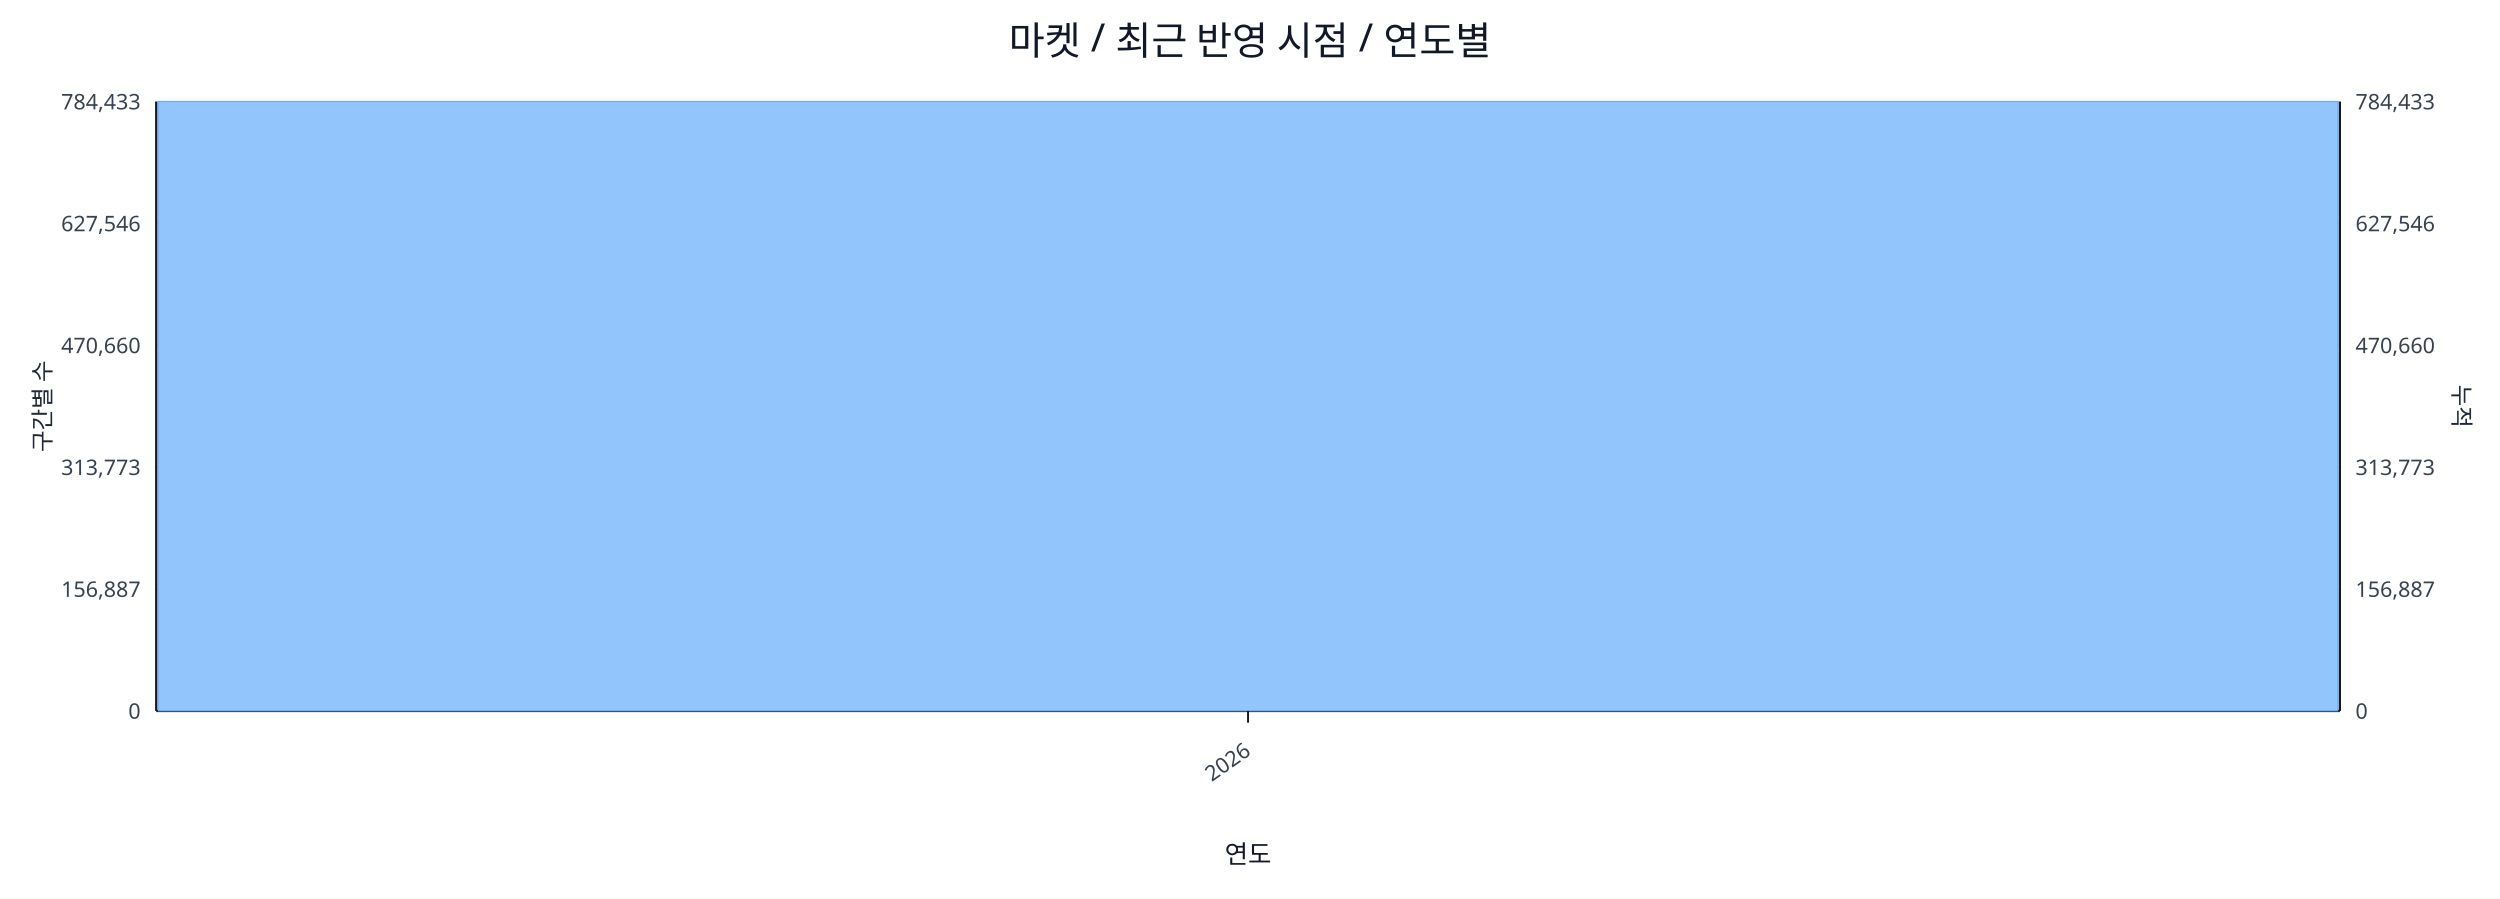
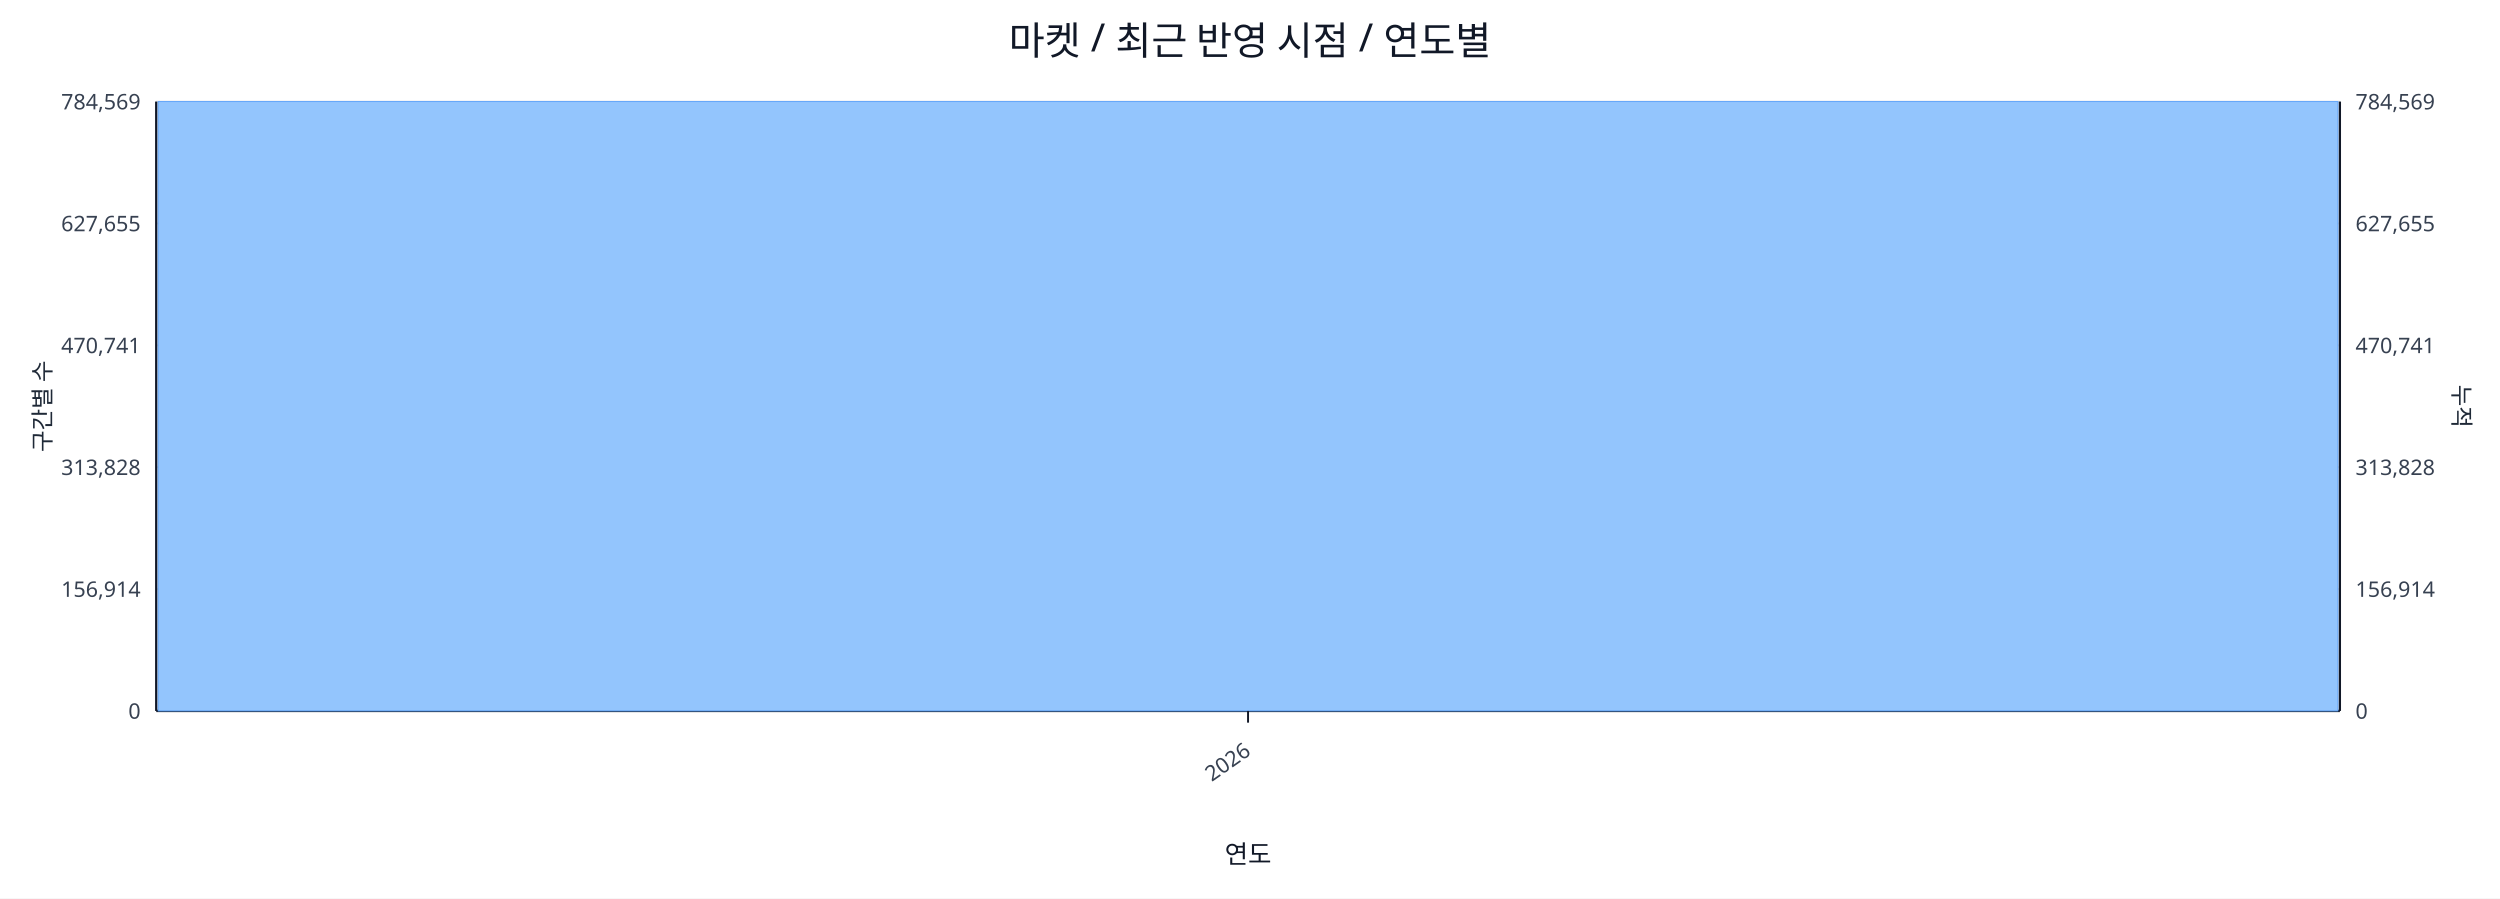
<svg xmlns="http://www.w3.org/2000/svg" width="1280" height="460" viewBox="0 0 1280 460">
  <rect x="0" y="0" width="100%" height="100%" fill="#ffffff" />
  <text x="640.0" y="28" font-size="20" text-anchor="middle" font-family="sans-serif" fill="#111827">마켓 / 최근 반영 시점 / 연도별</text>
  <line x1="80.0" y1="52.0" x2="1198.0" y2="52.0" stroke="#e5e7eb" stroke-width="1" />
-   <text x="72.0" y="56.0" font-size="11" text-anchor="end" font-family="sans-serif" fill="#374151">784,433</text>
-   <text x="1206.0" y="56.0" font-size="11" text-anchor="start" font-family="sans-serif" fill="#374151">784,433</text>
+   <text x="72.0" y="56.0" font-size="11" text-anchor="end" font-family="sans-serif" fill="#374151">784,569</text>
+   <text x="1206.0" y="56.0" font-size="11" text-anchor="start" font-family="sans-serif" fill="#374151">784,569</text>
  <line x1="80.0" y1="114.4" x2="1198.0" y2="114.4" stroke="#e5e7eb" stroke-width="1" />
-   <text x="72.0" y="118.4" font-size="11" text-anchor="end" font-family="sans-serif" fill="#374151">627,546</text>
-   <text x="1206.0" y="118.4" font-size="11" text-anchor="start" font-family="sans-serif" fill="#374151">627,546</text>
+   <text x="72.0" y="118.4" font-size="11" text-anchor="end" font-family="sans-serif" fill="#374151">627,655</text>
+   <text x="1206.0" y="118.4" font-size="11" text-anchor="start" font-family="sans-serif" fill="#374151">627,655</text>
  <line x1="80.0" y1="176.8" x2="1198.0" y2="176.8" stroke="#e5e7eb" stroke-width="1" />
-   <text x="72.0" y="180.8" font-size="11" text-anchor="end" font-family="sans-serif" fill="#374151">470,660</text>
-   <text x="1206.0" y="180.8" font-size="11" text-anchor="start" font-family="sans-serif" fill="#374151">470,660</text>
+   <text x="72.0" y="180.8" font-size="11" text-anchor="end" font-family="sans-serif" fill="#374151">470,741</text>
+   <text x="1206.0" y="180.8" font-size="11" text-anchor="start" font-family="sans-serif" fill="#374151">470,741</text>
  <line x1="80.0" y1="239.2" x2="1198.0" y2="239.2" stroke="#e5e7eb" stroke-width="1" />
-   <text x="72.0" y="243.2" font-size="11" text-anchor="end" font-family="sans-serif" fill="#374151">313,773</text>
-   <text x="1206.0" y="243.2" font-size="11" text-anchor="start" font-family="sans-serif" fill="#374151">313,773</text>
+   <text x="72.0" y="243.2" font-size="11" text-anchor="end" font-family="sans-serif" fill="#374151">313,828</text>
+   <text x="1206.0" y="243.2" font-size="11" text-anchor="start" font-family="sans-serif" fill="#374151">313,828</text>
  <line x1="80.0" y1="301.6" x2="1198.0" y2="301.6" stroke="#e5e7eb" stroke-width="1" />
-   <text x="72.0" y="305.6" font-size="11" text-anchor="end" font-family="sans-serif" fill="#374151">156,887</text>
-   <text x="1206.0" y="305.6" font-size="11" text-anchor="start" font-family="sans-serif" fill="#374151">156,887</text>
+   <text x="72.0" y="305.6" font-size="11" text-anchor="end" font-family="sans-serif" fill="#374151">156,914</text>
+   <text x="1206.0" y="305.6" font-size="11" text-anchor="start" font-family="sans-serif" fill="#374151">156,914</text>
  <line x1="80.0" y1="364.0" x2="1198.0" y2="364.0" stroke="#e5e7eb" stroke-width="1" />
  <text x="72.0" y="368.0" font-size="11" text-anchor="end" font-family="sans-serif" fill="#374151">0</text>
  <text x="1206.0" y="368.0" font-size="11" text-anchor="start" font-family="sans-serif" fill="#374151">0</text>
  <line x1="80.0" y1="364.0" x2="1198.0" y2="364.0" stroke="#111827" stroke-width="1.2" />
  <line x1="80.0" y1="52.0" x2="80.0" y2="364.0" stroke="#111827" stroke-width="1.2" />
  <line x1="1198.0" y1="52.0" x2="1198.0" y2="364.0" stroke="#111827" stroke-width="1.2" />
  <rect x="81.0" y="52.0" width="1116.0" height="312.0" fill="#93c5fd" stroke="#60a5fa" stroke-width="0.5" />
  <polyline fill="none" stroke="#ef4444" stroke-width="2" points="639.0,52.0" />
  <line x1="639.0" y1="364.0" x2="639.0" y2="370.0" stroke="#111827" stroke-width="1" />
  <text x="641.0" y="386.0" font-size="11" text-anchor="end" transform="rotate(-35 641.0 386.0)" font-family="sans-serif" fill="#374151">2026</text>
  <text x="26" y="208.0" font-size="12" transform="rotate(-90 26 208.0)" text-anchor="middle" font-family="sans-serif" fill="#1f2937">구간별 수</text>
  <text x="1256.0" y="208.0" font-size="12" transform="rotate(90 1256.0 208.0)" text-anchor="middle" font-family="sans-serif" fill="#1f2937">누적</text>
  <text x="639.0" y="442.0" font-size="13" text-anchor="middle" font-family="sans-serif" fill="#111827">연도</text>
</svg>
